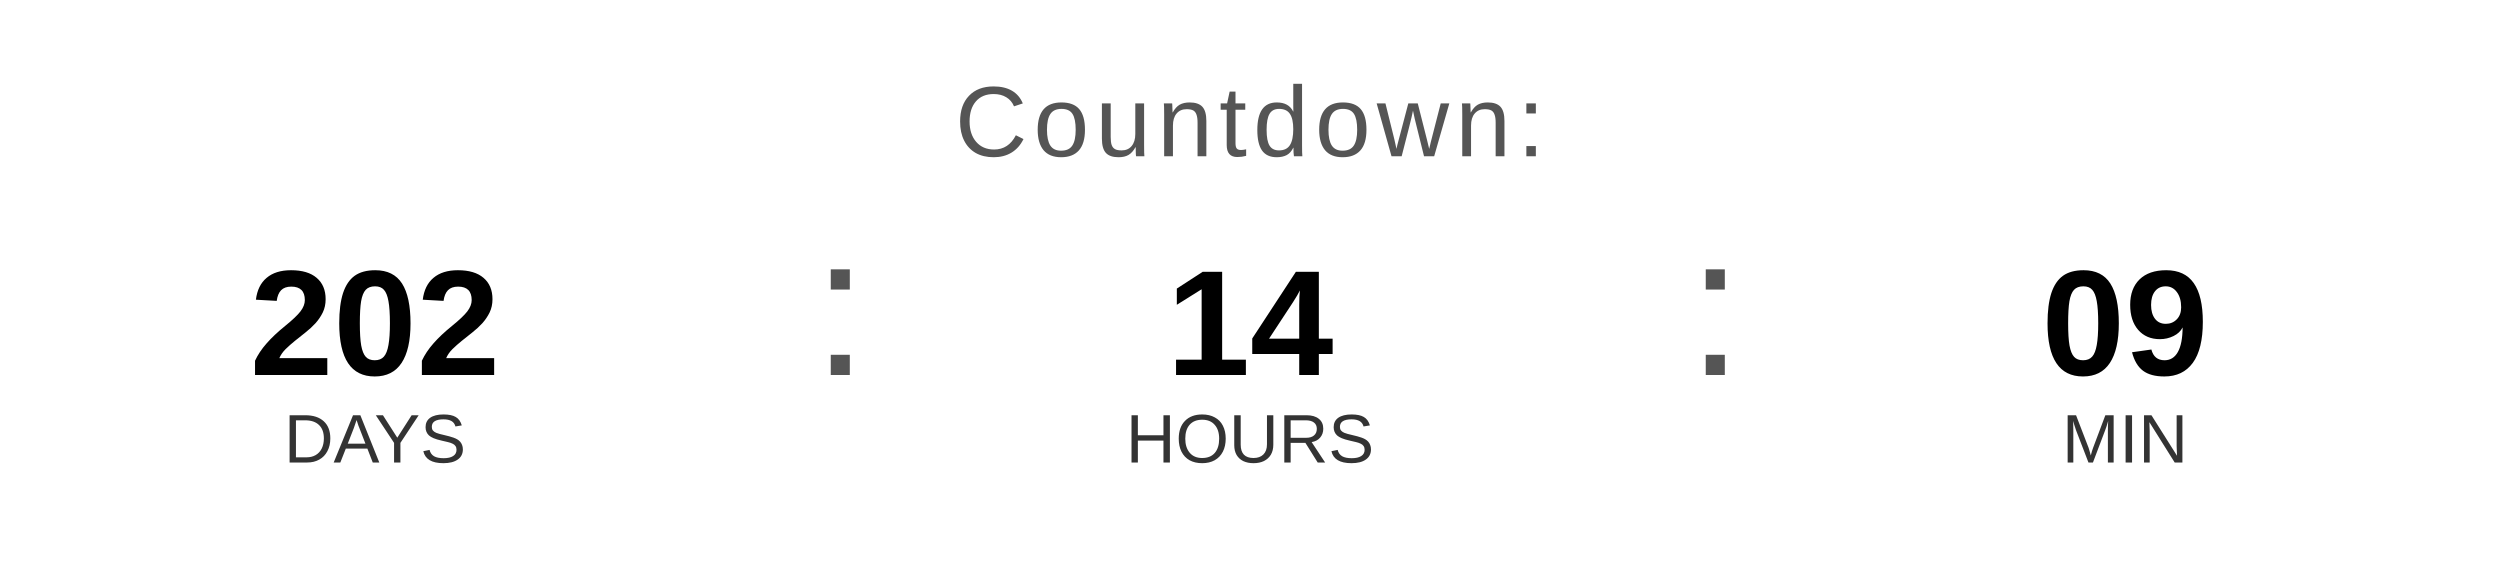
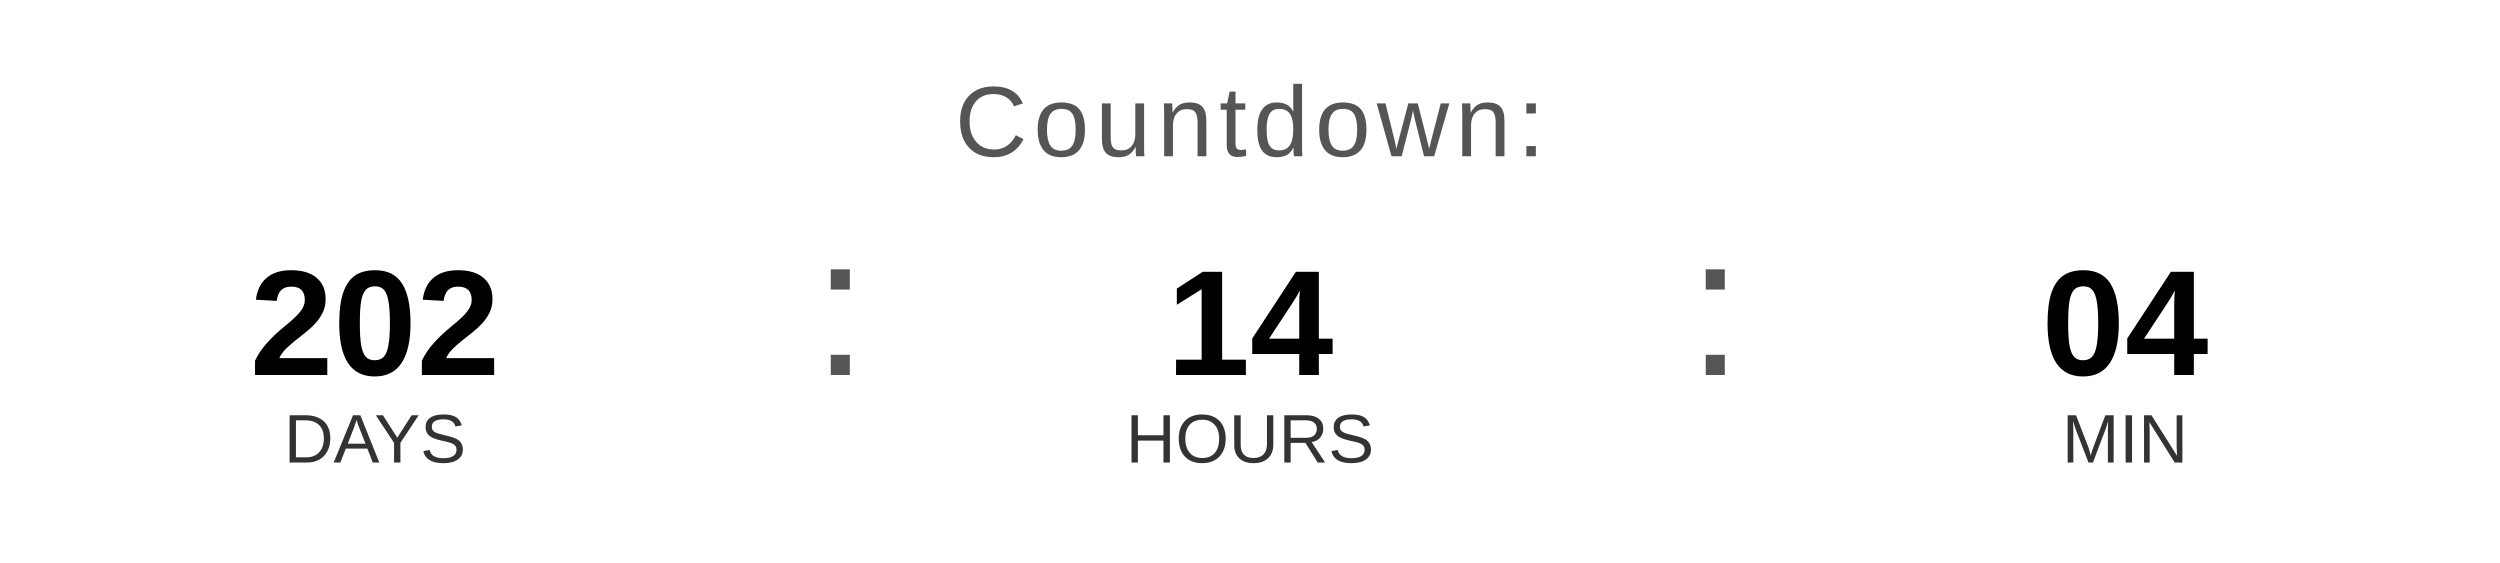
<svg xmlns="http://www.w3.org/2000/svg" width="400" height="90" viewBox="0 0 400 90">
  <text x="200" y="25" font-family="Arial, Helvetica, sans-serif" font-size="16" fill="#555555" text-anchor="middle" letter-spacing="1">
    Countdown:
  </text>
  <text x="60" y="60" font-family="Arial, Helvetica, sans-serif" font-size="24" font-weight="bold" fill="#000000" text-anchor="middle">202</text>
  <text x="60" y="74" font-family="Arial, Helvetica, sans-serif" font-size="11" fill="#333333" text-anchor="middle">DAYS</text>
  <text x="130" y="60" font-family="Arial, sans-serif" font-size="32" fill="#555555">:</text>
  <text x="200" y="60" font-family="Arial, Helvetica, sans-serif" font-size="24" font-weight="bold" fill="#000000" text-anchor="middle">14</text>
  <text x="200" y="74" font-family="Arial, Helvetica, sans-serif" font-size="11" fill="#333333" text-anchor="middle">HOURS</text>
  <text x="270" y="60" font-family="Arial, sans-serif" font-size="32" fill="#555555">:</text>
-   <text x="340" y="60" font-family="Arial, Helvetica, sans-serif" font-size="24" font-weight="bold" fill="#000000" text-anchor="middle">09</text>
+   <text x="340" y="60" font-family="Arial, Helvetica, sans-serif" font-size="24" font-weight="bold" fill="#000000" text-anchor="middle">04</text>
  <text x="340" y="74" font-family="Arial, Helvetica, sans-serif" font-size="11" fill="#333333" text-anchor="middle">MIN</text>
</svg>
